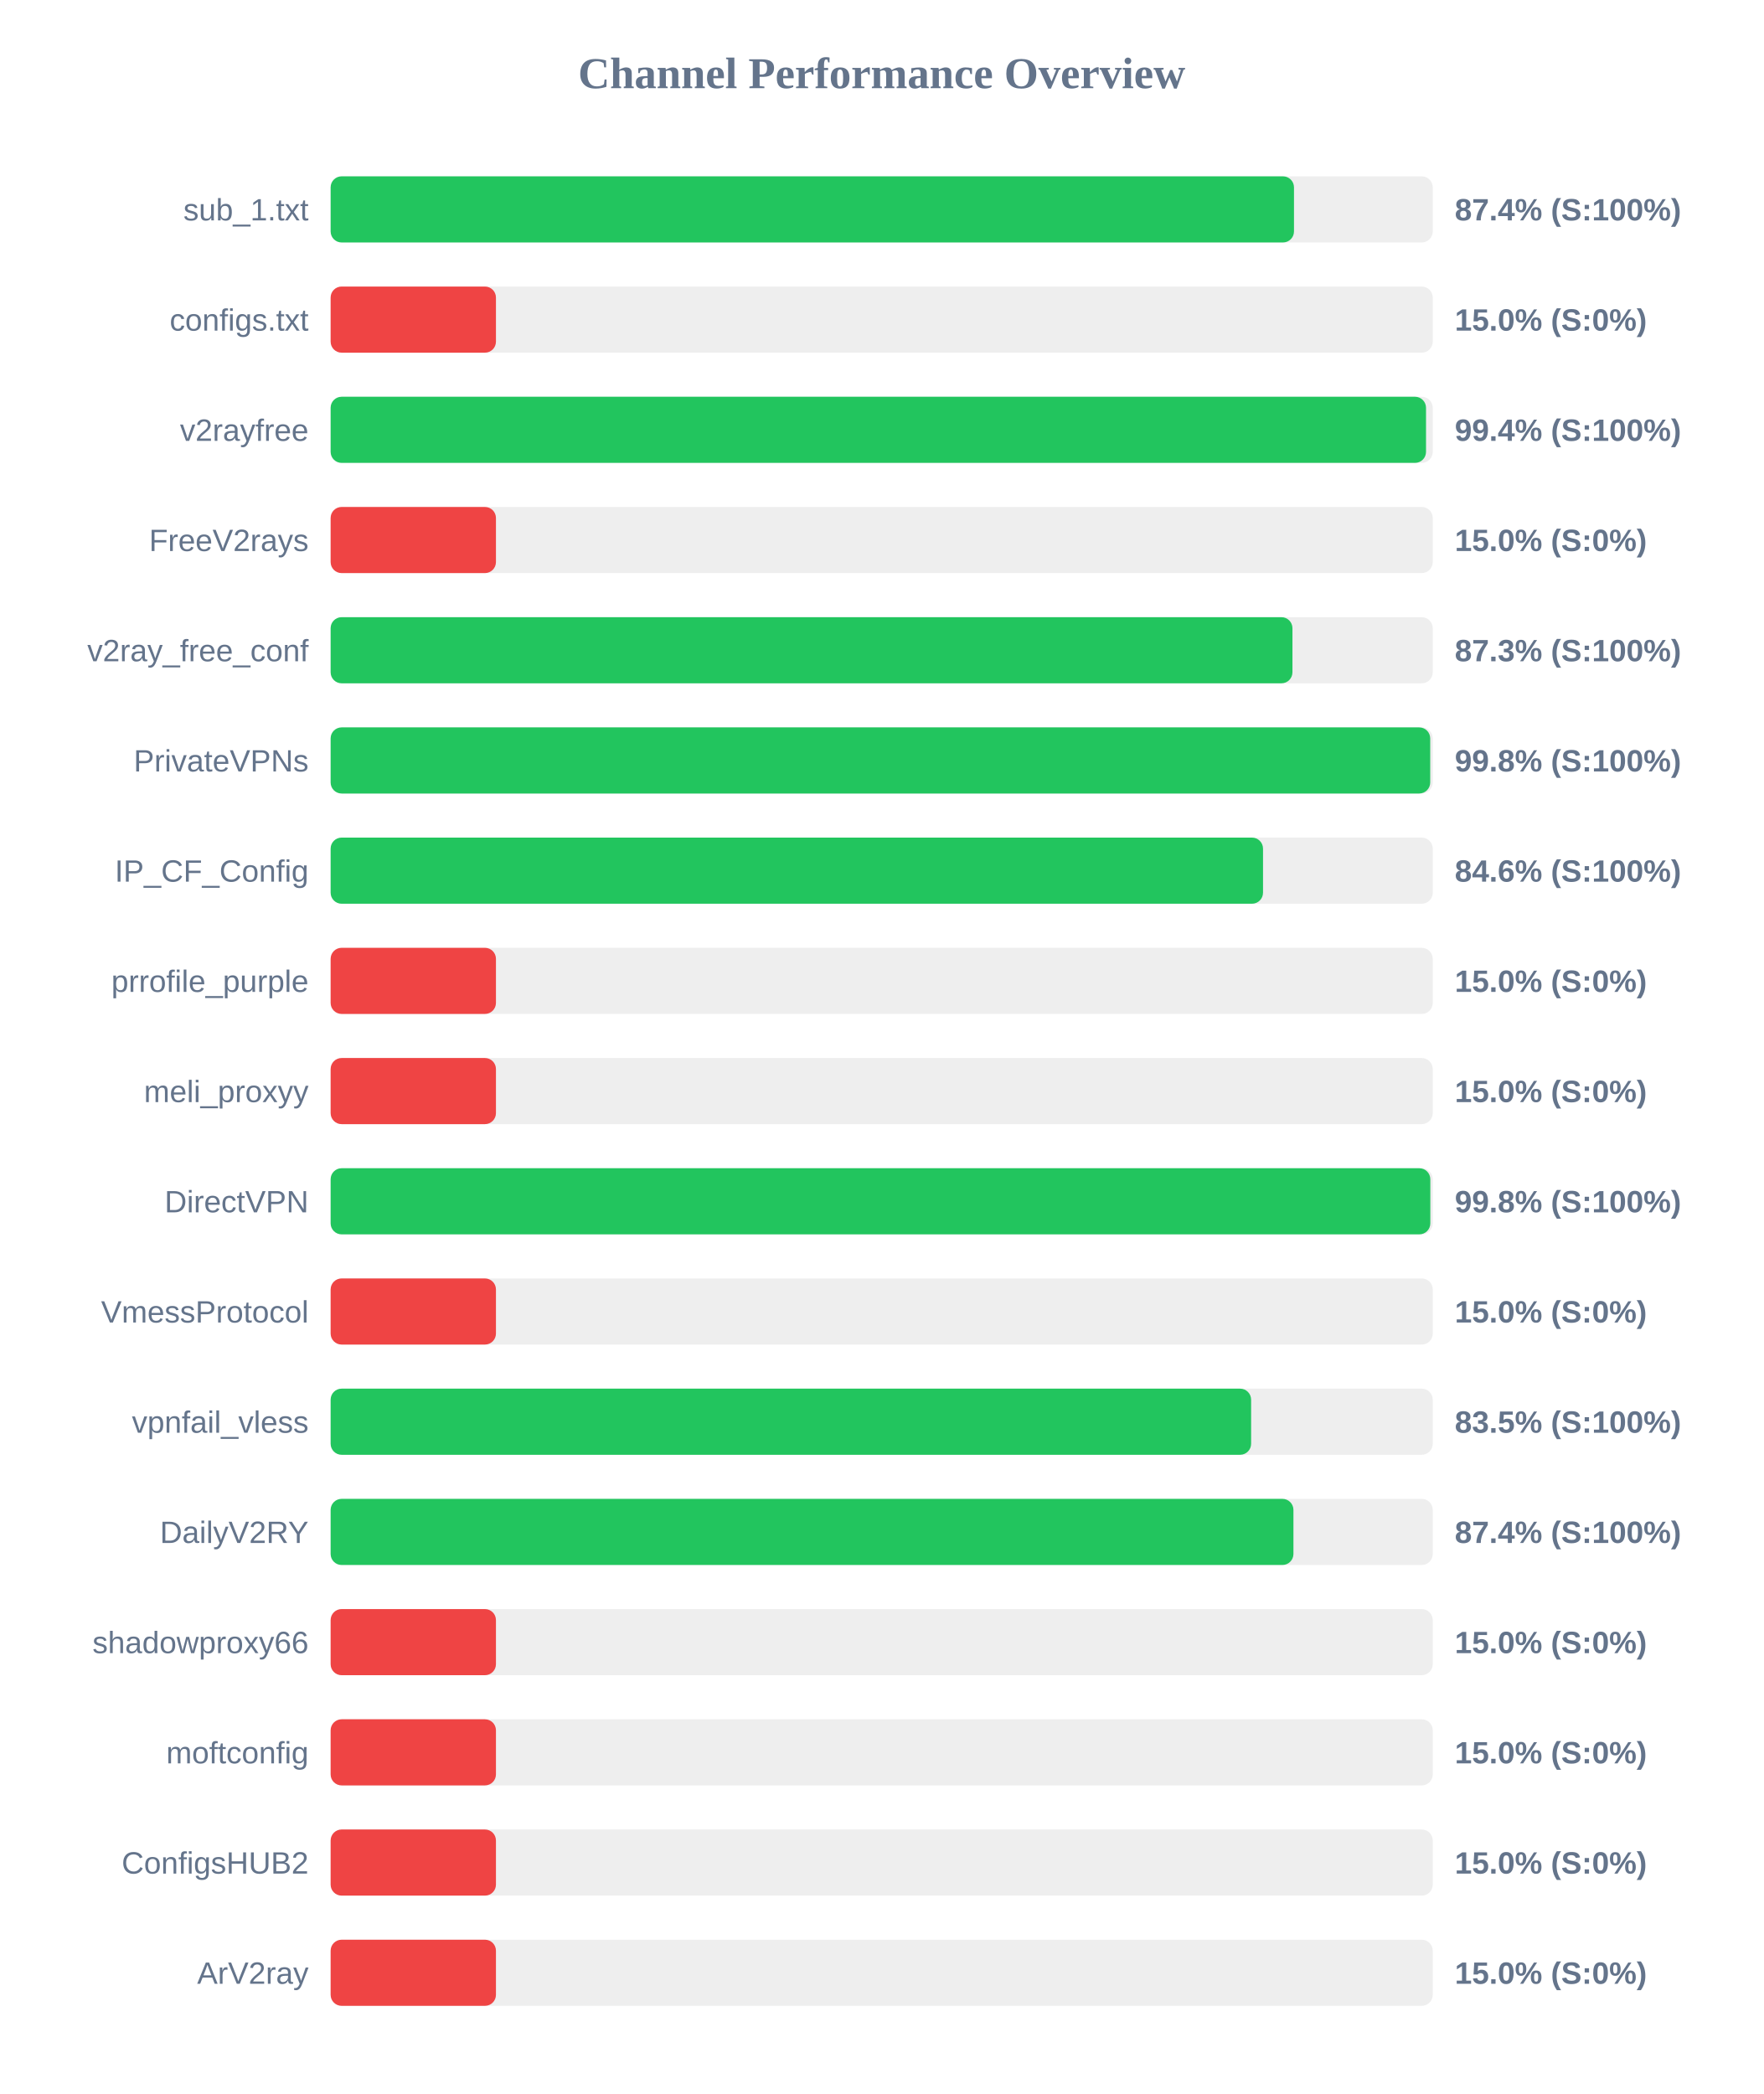
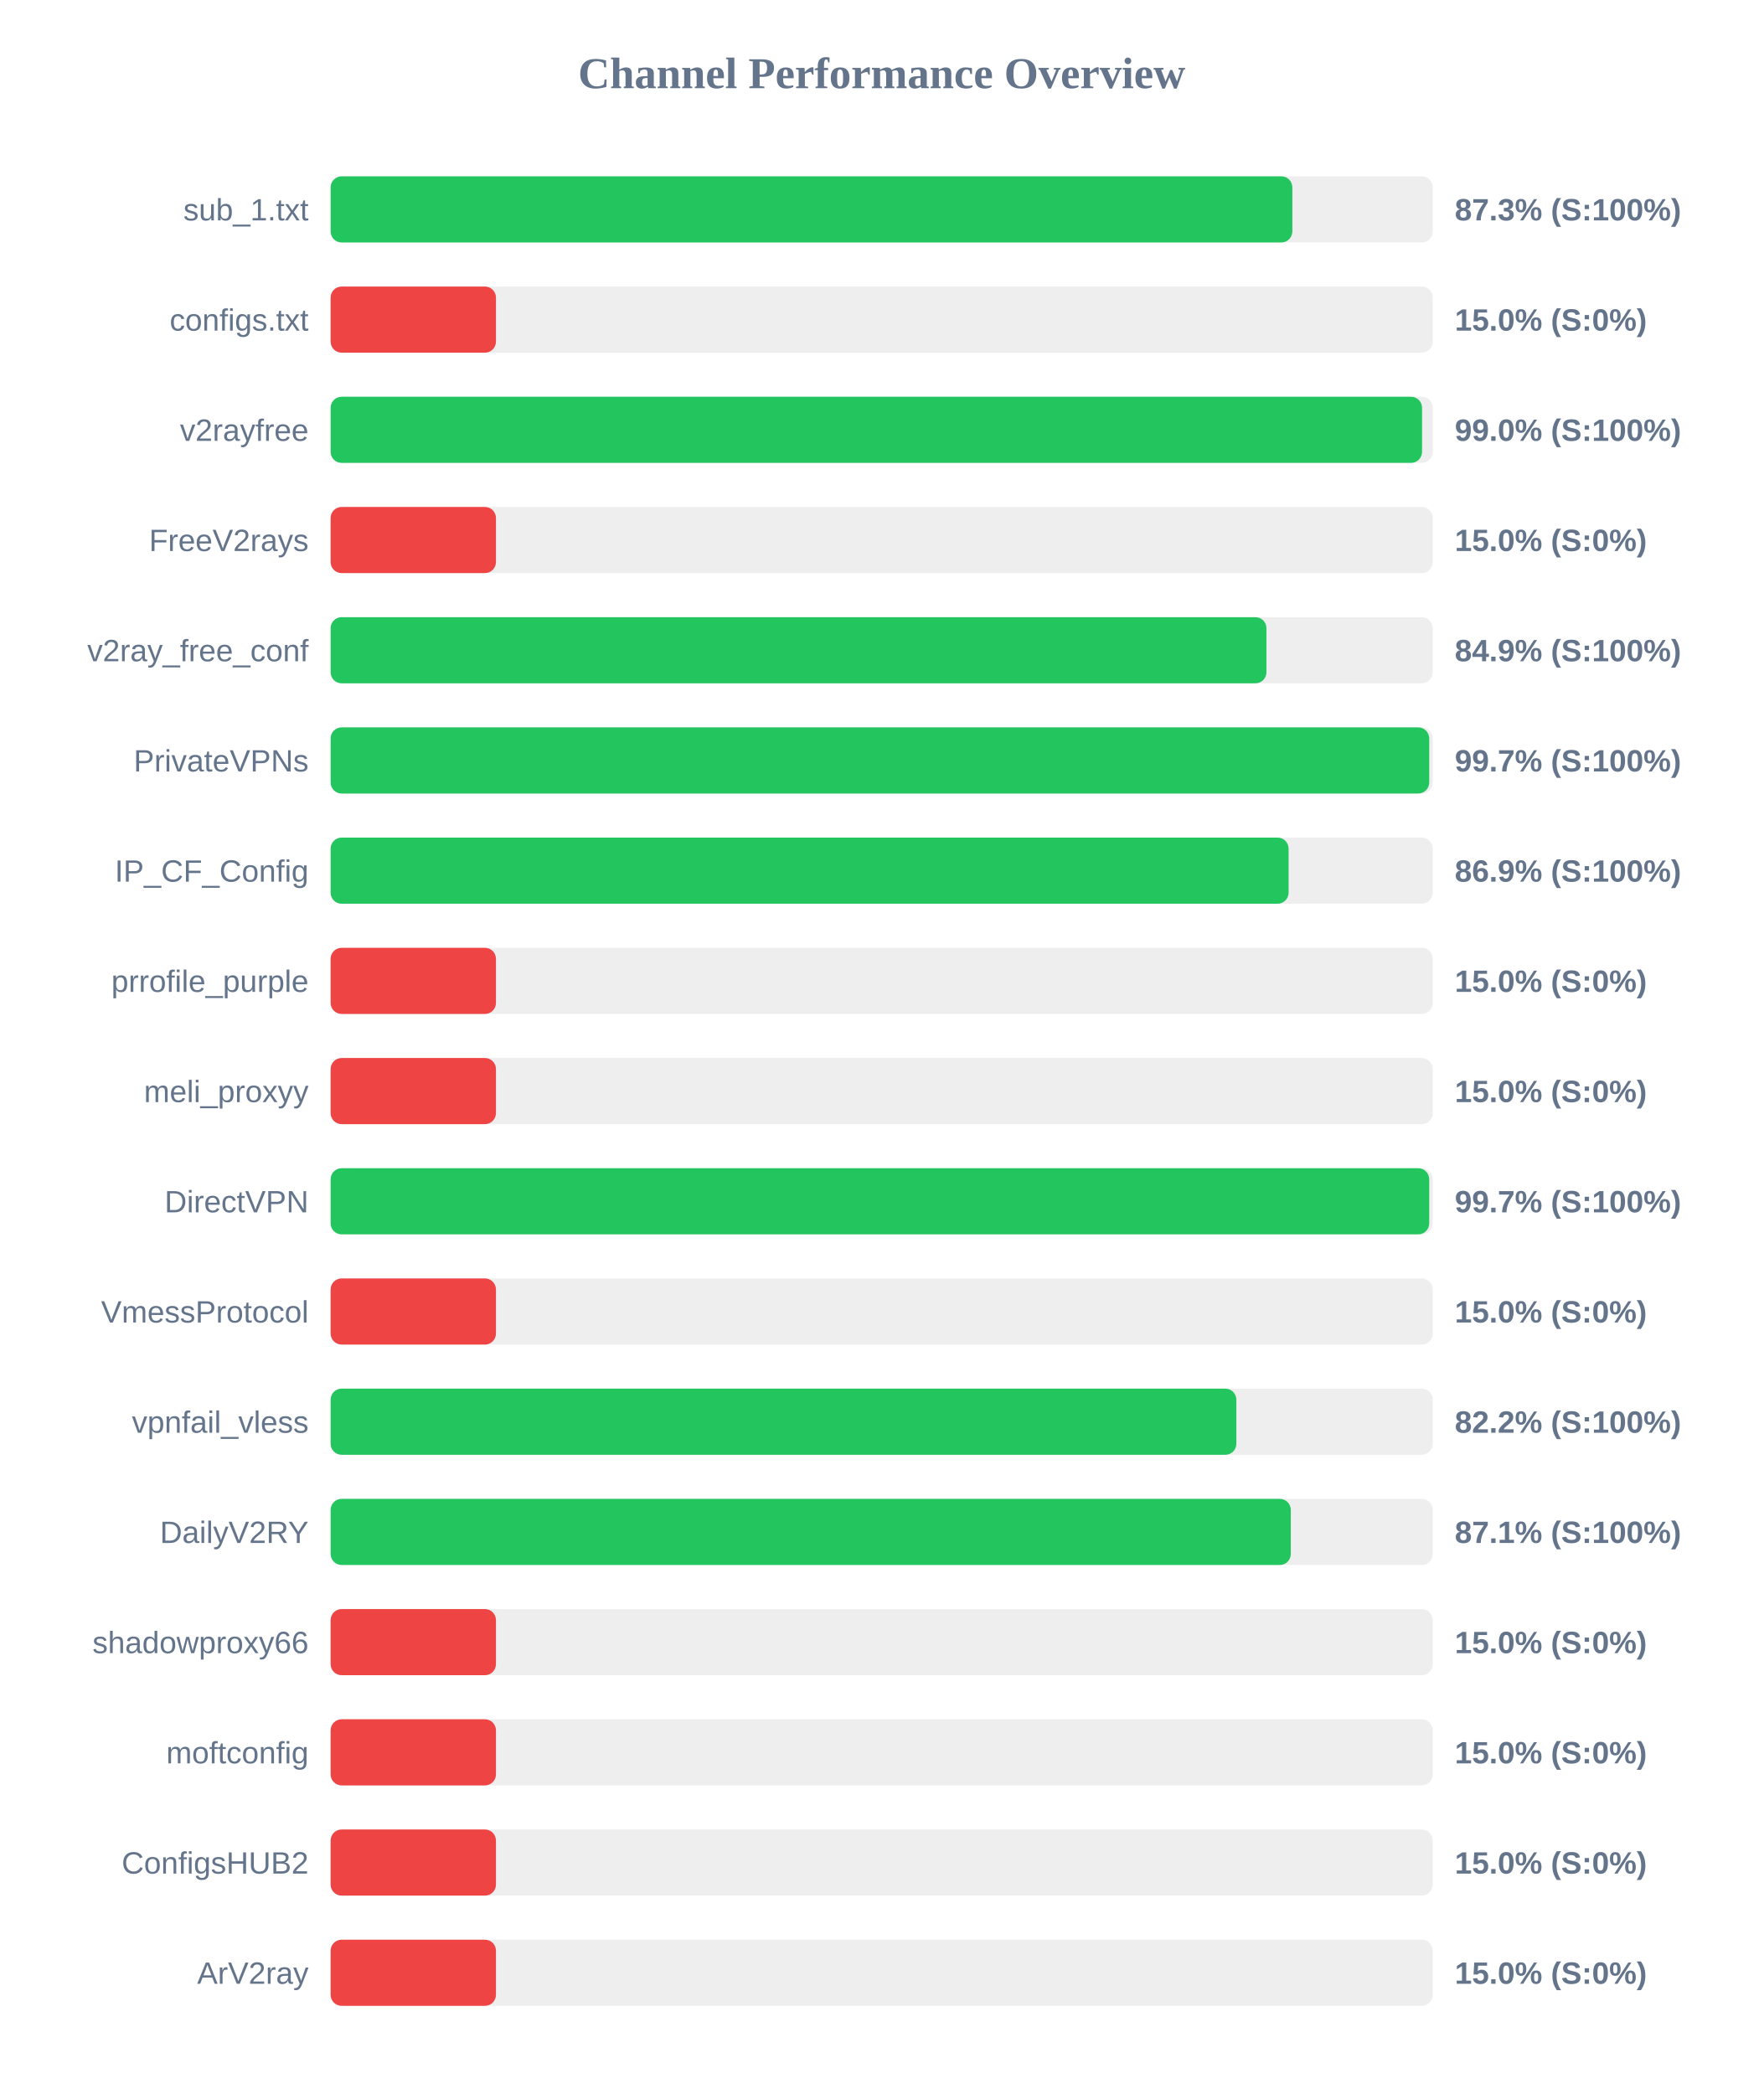
<svg xmlns="http://www.w3.org/2000/svg" width="800" height="950" version="1.1">
  <style>
        .row { font: 14px Arial; fill: #64748b; }
        .score { font: bold 14px Arial; fill: #64748b; }
    </style>
  <text x="400" y="40" text-anchor="middle" font-size="20px" font-weight="bold" fill="#64748b">Channel Performance Overview</text>
  <rect x="150" y="80" width="500" height="30" fill="#eee" rx="5" />
-   <rect x="150" y="80" width="437.05" height="30" fill="#22c55e" rx="5" />
+   <rect x="150" y="80" width="436.3" height="30" fill="#22c55e" rx="5" />
  <text x="140" y="100" text-anchor="end" class="row">sub_1.txt</text>
-   <text x="660" y="100" text-anchor="start" class="score">87.4% (S:100%)</text>
+   <text x="660" y="100" text-anchor="start" class="score">87.3% (S:100%)</text>
  <rect x="150" y="130" width="500" height="30" fill="#eee" rx="5" />
  <rect x="150" y="130" width="75.0" height="30" fill="#ef4444" rx="5" />
  <text x="140" y="150" text-anchor="end" class="row">configs.txt</text>
  <text x="660" y="150" text-anchor="start" class="score">15.0% (S:0%)</text>
  <rect x="150" y="180" width="500" height="30" fill="#eee" rx="5" />
-   <rect x="150" y="180" width="496.95" height="30" fill="#22c55e" rx="5" />
+   <rect x="150" y="180" width="495.15" height="30" fill="#22c55e" rx="5" />
  <text x="140" y="200" text-anchor="end" class="row">v2rayfree</text>
-   <text x="660" y="200" text-anchor="start" class="score">99.4% (S:100%)</text>
+   <text x="660" y="200" text-anchor="start" class="score">99.0% (S:100%)</text>
  <rect x="150" y="230" width="500" height="30" fill="#eee" rx="5" />
  <rect x="150" y="230" width="75.0" height="30" fill="#ef4444" rx="5" />
  <text x="140" y="250" text-anchor="end" class="row">FreeV2rays</text>
  <text x="660" y="250" text-anchor="start" class="score">15.0% (S:0%)</text>
  <rect x="150" y="280" width="500" height="30" fill="#eee" rx="5" />
-   <rect x="150" y="280" width="436.35" height="30" fill="#22c55e" rx="5" />
+   <rect x="150" y="280" width="424.55" height="30" fill="#22c55e" rx="5" />
  <text x="140" y="300" text-anchor="end" class="row">v2ray_free_conf</text>
-   <text x="660" y="300" text-anchor="start" class="score">87.3% (S:100%)</text>
+   <text x="660" y="300" text-anchor="start" class="score">84.9% (S:100%)</text>
  <rect x="150" y="330" width="500" height="30" fill="#eee" rx="5" />
-   <rect x="150" y="330" width="498.85" height="30" fill="#22c55e" rx="5" />
+   <rect x="150" y="330" width="498.4" height="30" fill="#22c55e" rx="5" />
  <text x="140" y="350" text-anchor="end" class="row">PrivateVPNs</text>
-   <text x="660" y="350" text-anchor="start" class="score">99.8% (S:100%)</text>
+   <text x="660" y="350" text-anchor="start" class="score">99.7% (S:100%)</text>
  <rect x="150" y="380" width="500" height="30" fill="#eee" rx="5" />
-   <rect x="150" y="380" width="423.0" height="30" fill="#22c55e" rx="5" />
+   <rect x="150" y="380" width="434.6" height="30" fill="#22c55e" rx="5" />
  <text x="140" y="400" text-anchor="end" class="row">IP_CF_Config</text>
-   <text x="660" y="400" text-anchor="start" class="score">84.6% (S:100%)</text>
+   <text x="660" y="400" text-anchor="start" class="score">86.9% (S:100%)</text>
  <rect x="150" y="430" width="500" height="30" fill="#eee" rx="5" />
  <rect x="150" y="430" width="75.0" height="30" fill="#ef4444" rx="5" />
  <text x="140" y="450" text-anchor="end" class="row">prrofile_purple</text>
  <text x="660" y="450" text-anchor="start" class="score">15.0% (S:0%)</text>
  <rect x="150" y="480" width="500" height="30" fill="#eee" rx="5" />
  <rect x="150" y="480" width="75.0" height="30" fill="#ef4444" rx="5" />
  <text x="140" y="500" text-anchor="end" class="row">meli_proxyy</text>
  <text x="660" y="500" text-anchor="start" class="score">15.0% (S:0%)</text>
  <rect x="150" y="530" width="500" height="30" fill="#eee" rx="5" />
-   <rect x="150" y="530" width="498.9" height="30" fill="#22c55e" rx="5" />
+   <rect x="150" y="530" width="498.4" height="30" fill="#22c55e" rx="5" />
  <text x="140" y="550" text-anchor="end" class="row">DirectVPN</text>
-   <text x="660" y="550" text-anchor="start" class="score">99.8% (S:100%)</text>
+   <text x="660" y="550" text-anchor="start" class="score">99.7% (S:100%)</text>
  <rect x="150" y="580" width="500" height="30" fill="#eee" rx="5" />
  <rect x="150" y="580" width="75.0" height="30" fill="#ef4444" rx="5" />
  <text x="140" y="600" text-anchor="end" class="row">VmessProtocol</text>
  <text x="660" y="600" text-anchor="start" class="score">15.0% (S:0%)</text>
  <rect x="150" y="630" width="500" height="30" fill="#eee" rx="5" />
-   <rect x="150" y="630" width="417.6" height="30" fill="#22c55e" rx="5" />
+   <rect x="150" y="630" width="410.9" height="30" fill="#22c55e" rx="5" />
  <text x="140" y="650" text-anchor="end" class="row">vpnfail_vless</text>
-   <text x="660" y="650" text-anchor="start" class="score">83.5% (S:100%)</text>
+   <text x="660" y="650" text-anchor="start" class="score">82.2% (S:100%)</text>
  <rect x="150" y="680" width="500" height="30" fill="#eee" rx="5" />
-   <rect x="150" y="680" width="436.8" height="30" fill="#22c55e" rx="5" />
+   <rect x="150" y="680" width="435.6" height="30" fill="#22c55e" rx="5" />
  <text x="140" y="700" text-anchor="end" class="row">DailyV2RY</text>
-   <text x="660" y="700" text-anchor="start" class="score">87.4% (S:100%)</text>
+   <text x="660" y="700" text-anchor="start" class="score">87.1% (S:100%)</text>
  <rect x="150" y="730" width="500" height="30" fill="#eee" rx="5" />
  <rect x="150" y="730" width="75.0" height="30" fill="#ef4444" rx="5" />
  <text x="140" y="750" text-anchor="end" class="row">shadowproxy66</text>
  <text x="660" y="750" text-anchor="start" class="score">15.0% (S:0%)</text>
  <rect x="150" y="780" width="500" height="30" fill="#eee" rx="5" />
  <rect x="150" y="780" width="75.0" height="30" fill="#ef4444" rx="5" />
  <text x="140" y="800" text-anchor="end" class="row">moftconfig</text>
  <text x="660" y="800" text-anchor="start" class="score">15.0% (S:0%)</text>
  <rect x="150" y="830" width="500" height="30" fill="#eee" rx="5" />
  <rect x="150" y="830" width="75.0" height="30" fill="#ef4444" rx="5" />
  <text x="140" y="850" text-anchor="end" class="row">ConfigsHUB2</text>
  <text x="660" y="850" text-anchor="start" class="score">15.0% (S:0%)</text>
  <rect x="150" y="880" width="500" height="30" fill="#eee" rx="5" />
  <rect x="150" y="880" width="75.0" height="30" fill="#ef4444" rx="5" />
  <text x="140" y="900" text-anchor="end" class="row">ArV2ray</text>
  <text x="660" y="900" text-anchor="start" class="score">15.0% (S:0%)</text>
</svg>
